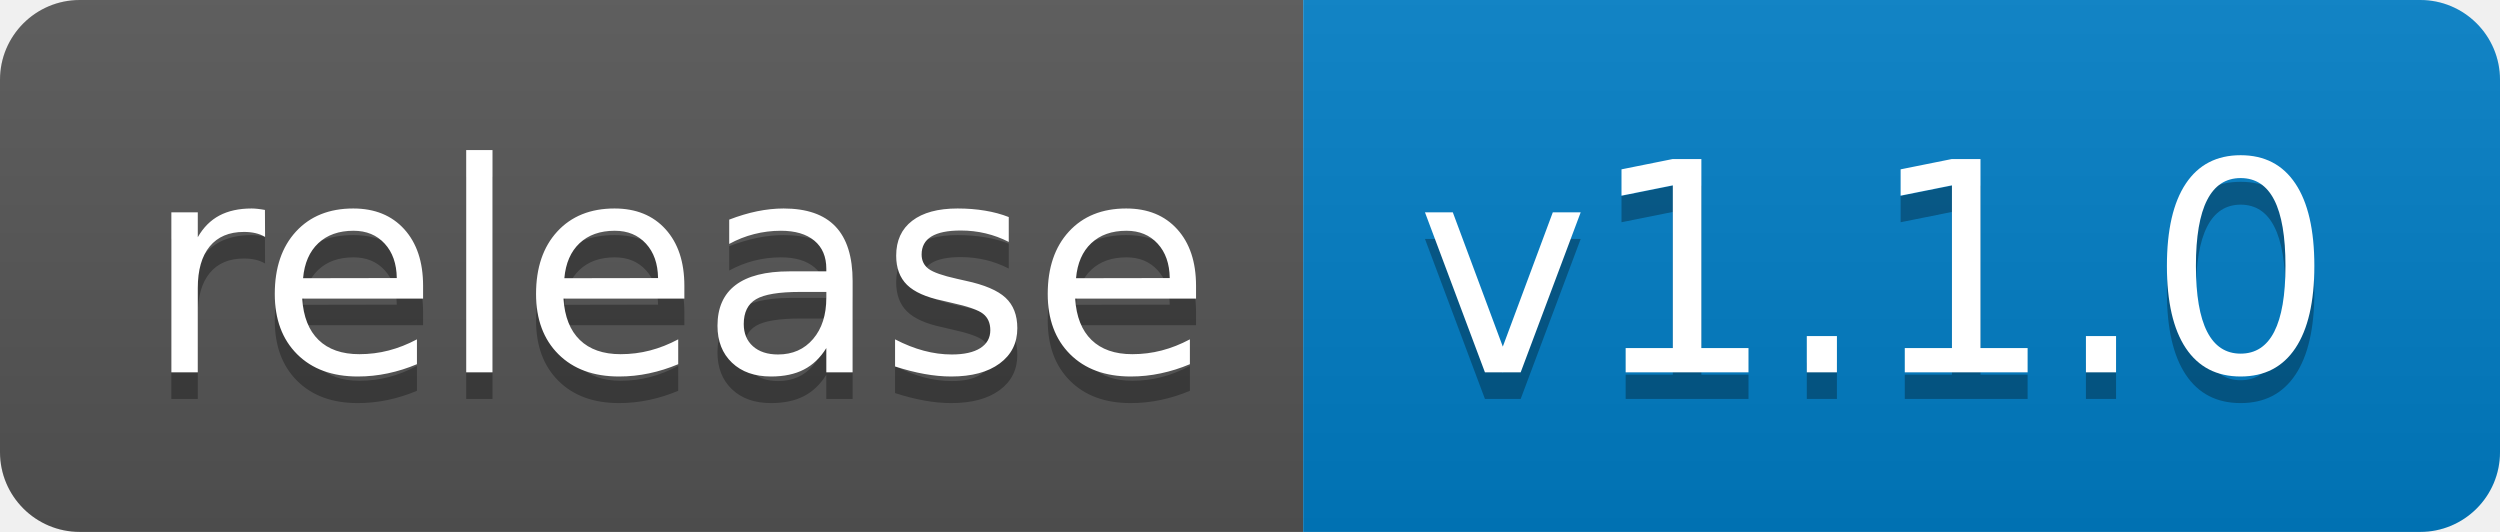
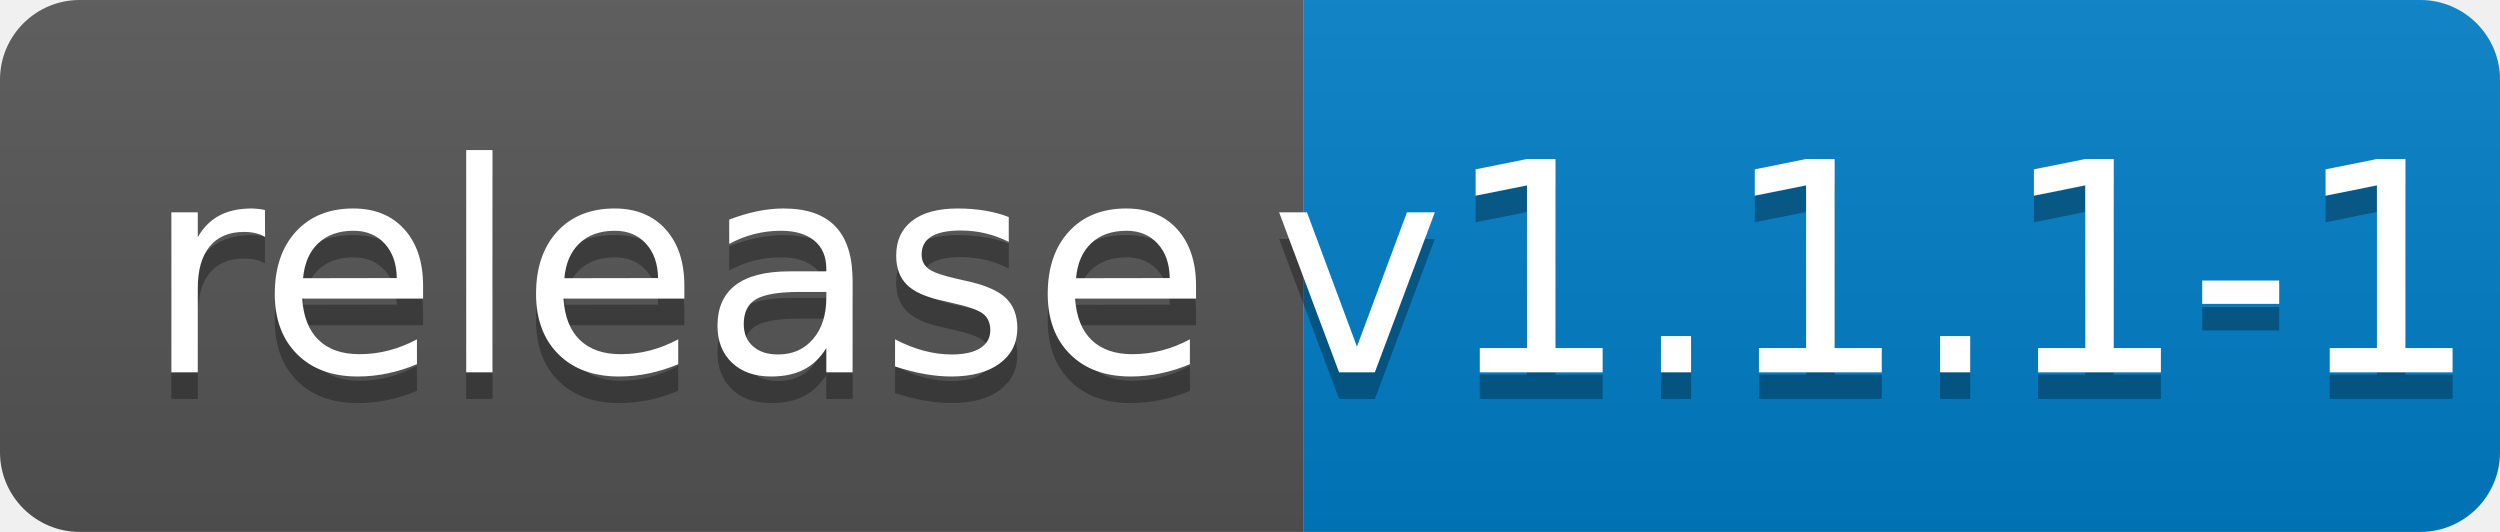
<svg xmlns="http://www.w3.org/2000/svg" width="94" height="20">
  <linearGradient id="b" x2="0" y2="100%">
    <stop offset="0" stop-color="#bbb" stop-opacity=".1" />
    <stop offset="1" stop-opacity=".1" />
  </linearGradient>
  <clipPath id="a">
    <rect width="94" height="20" rx="3" fill="#fff" />
  </clipPath>
  <g clip-path="url(#a)">
    <path fill="#555" d="M0 0h49v20H0z" />
    <path fill="#007ec6" d="M49 0h45v20H49z" />
    <path fill="url(#b)" d="M0 0h94v20H0z" />
  </g>
  <g fill="#fff" text-anchor="middle" font-family="DejaVu Sans,Verdana,Geneva,sans-serif" font-size="110">
    <text x="255" y="150" fill="#010101" fill-opacity=".3" transform="scale(.1)" textLength="390">release</text>
    <text x="255" y="140" transform="scale(.1)" textLength="390">release</text>
-     <text x="705" y="150" fill="#010101" fill-opacity=".3" transform="scale(.1)" textLength="350">v1.1.0</text>
-     <text x="705" y="140" transform="scale(.1)" textLength="350">v1.1.0</text>
+     <text x="705" y="150" fill="#010101" fill-opacity=".3" transform="scale(.1)" textLength="350">v1.1.1-1</text>
+     <text x="705" y="140" transform="scale(.1)" textLength="350">v1.1.1-1</text>
  </g>
</svg>
